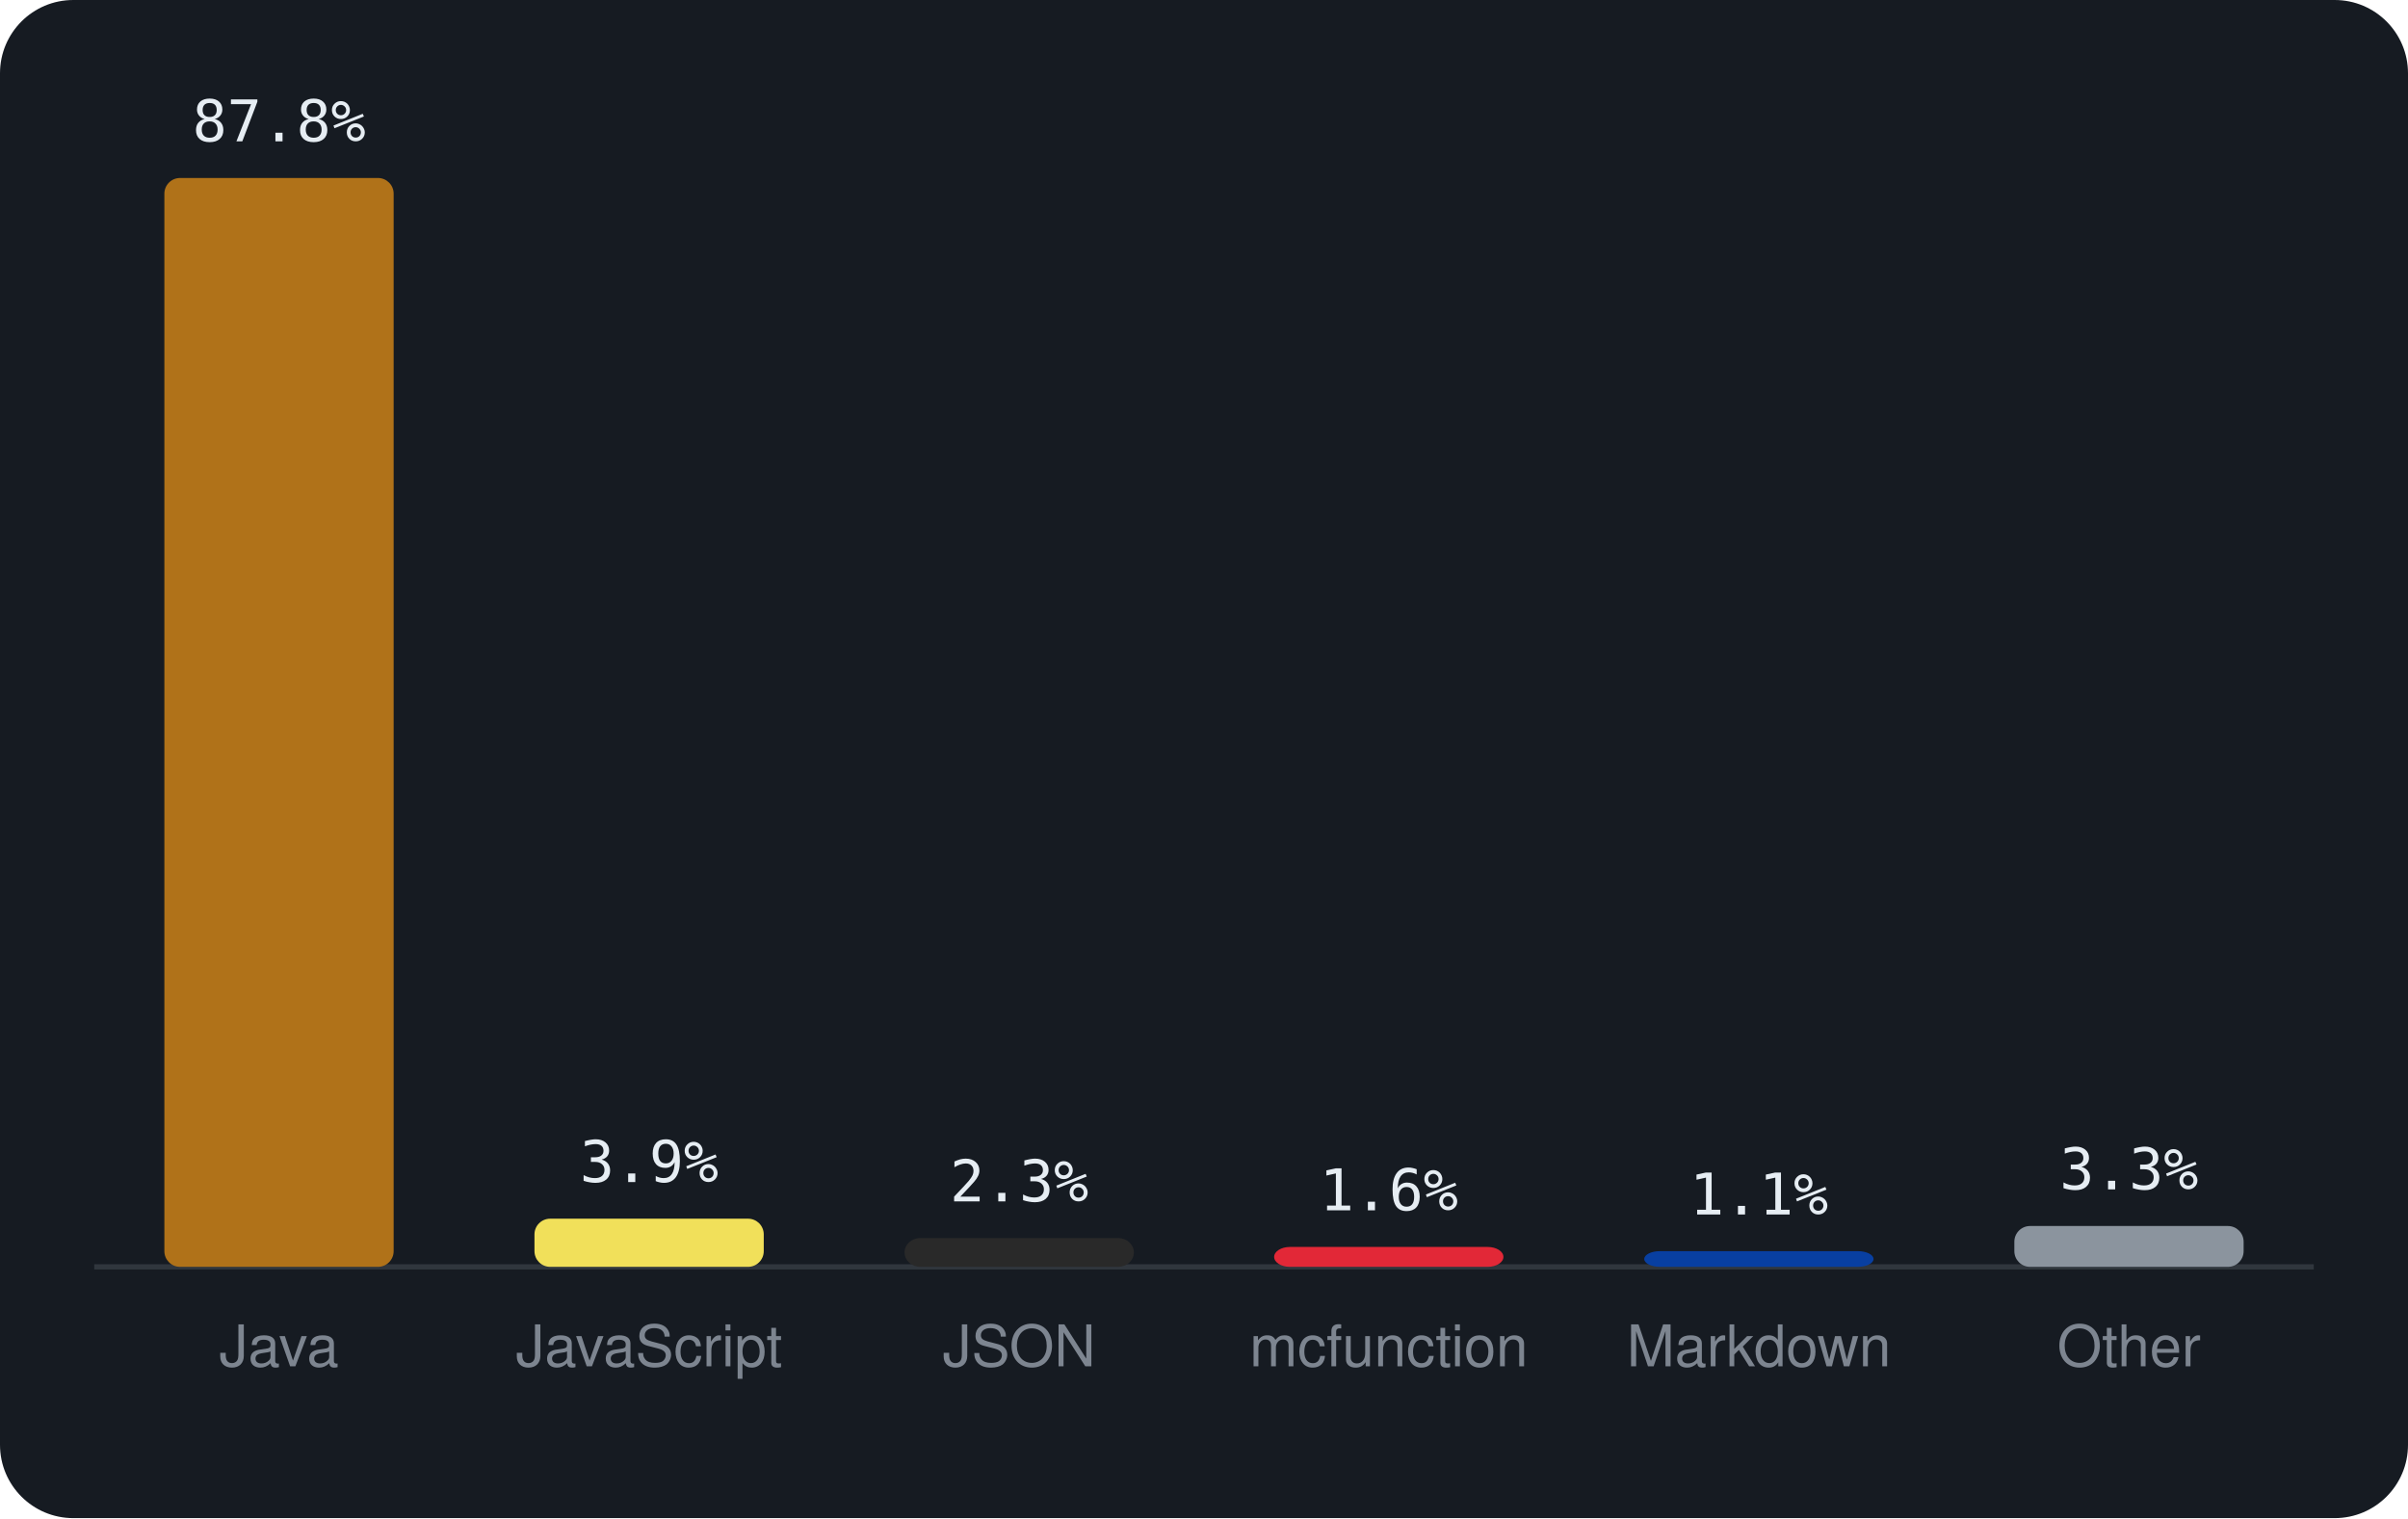
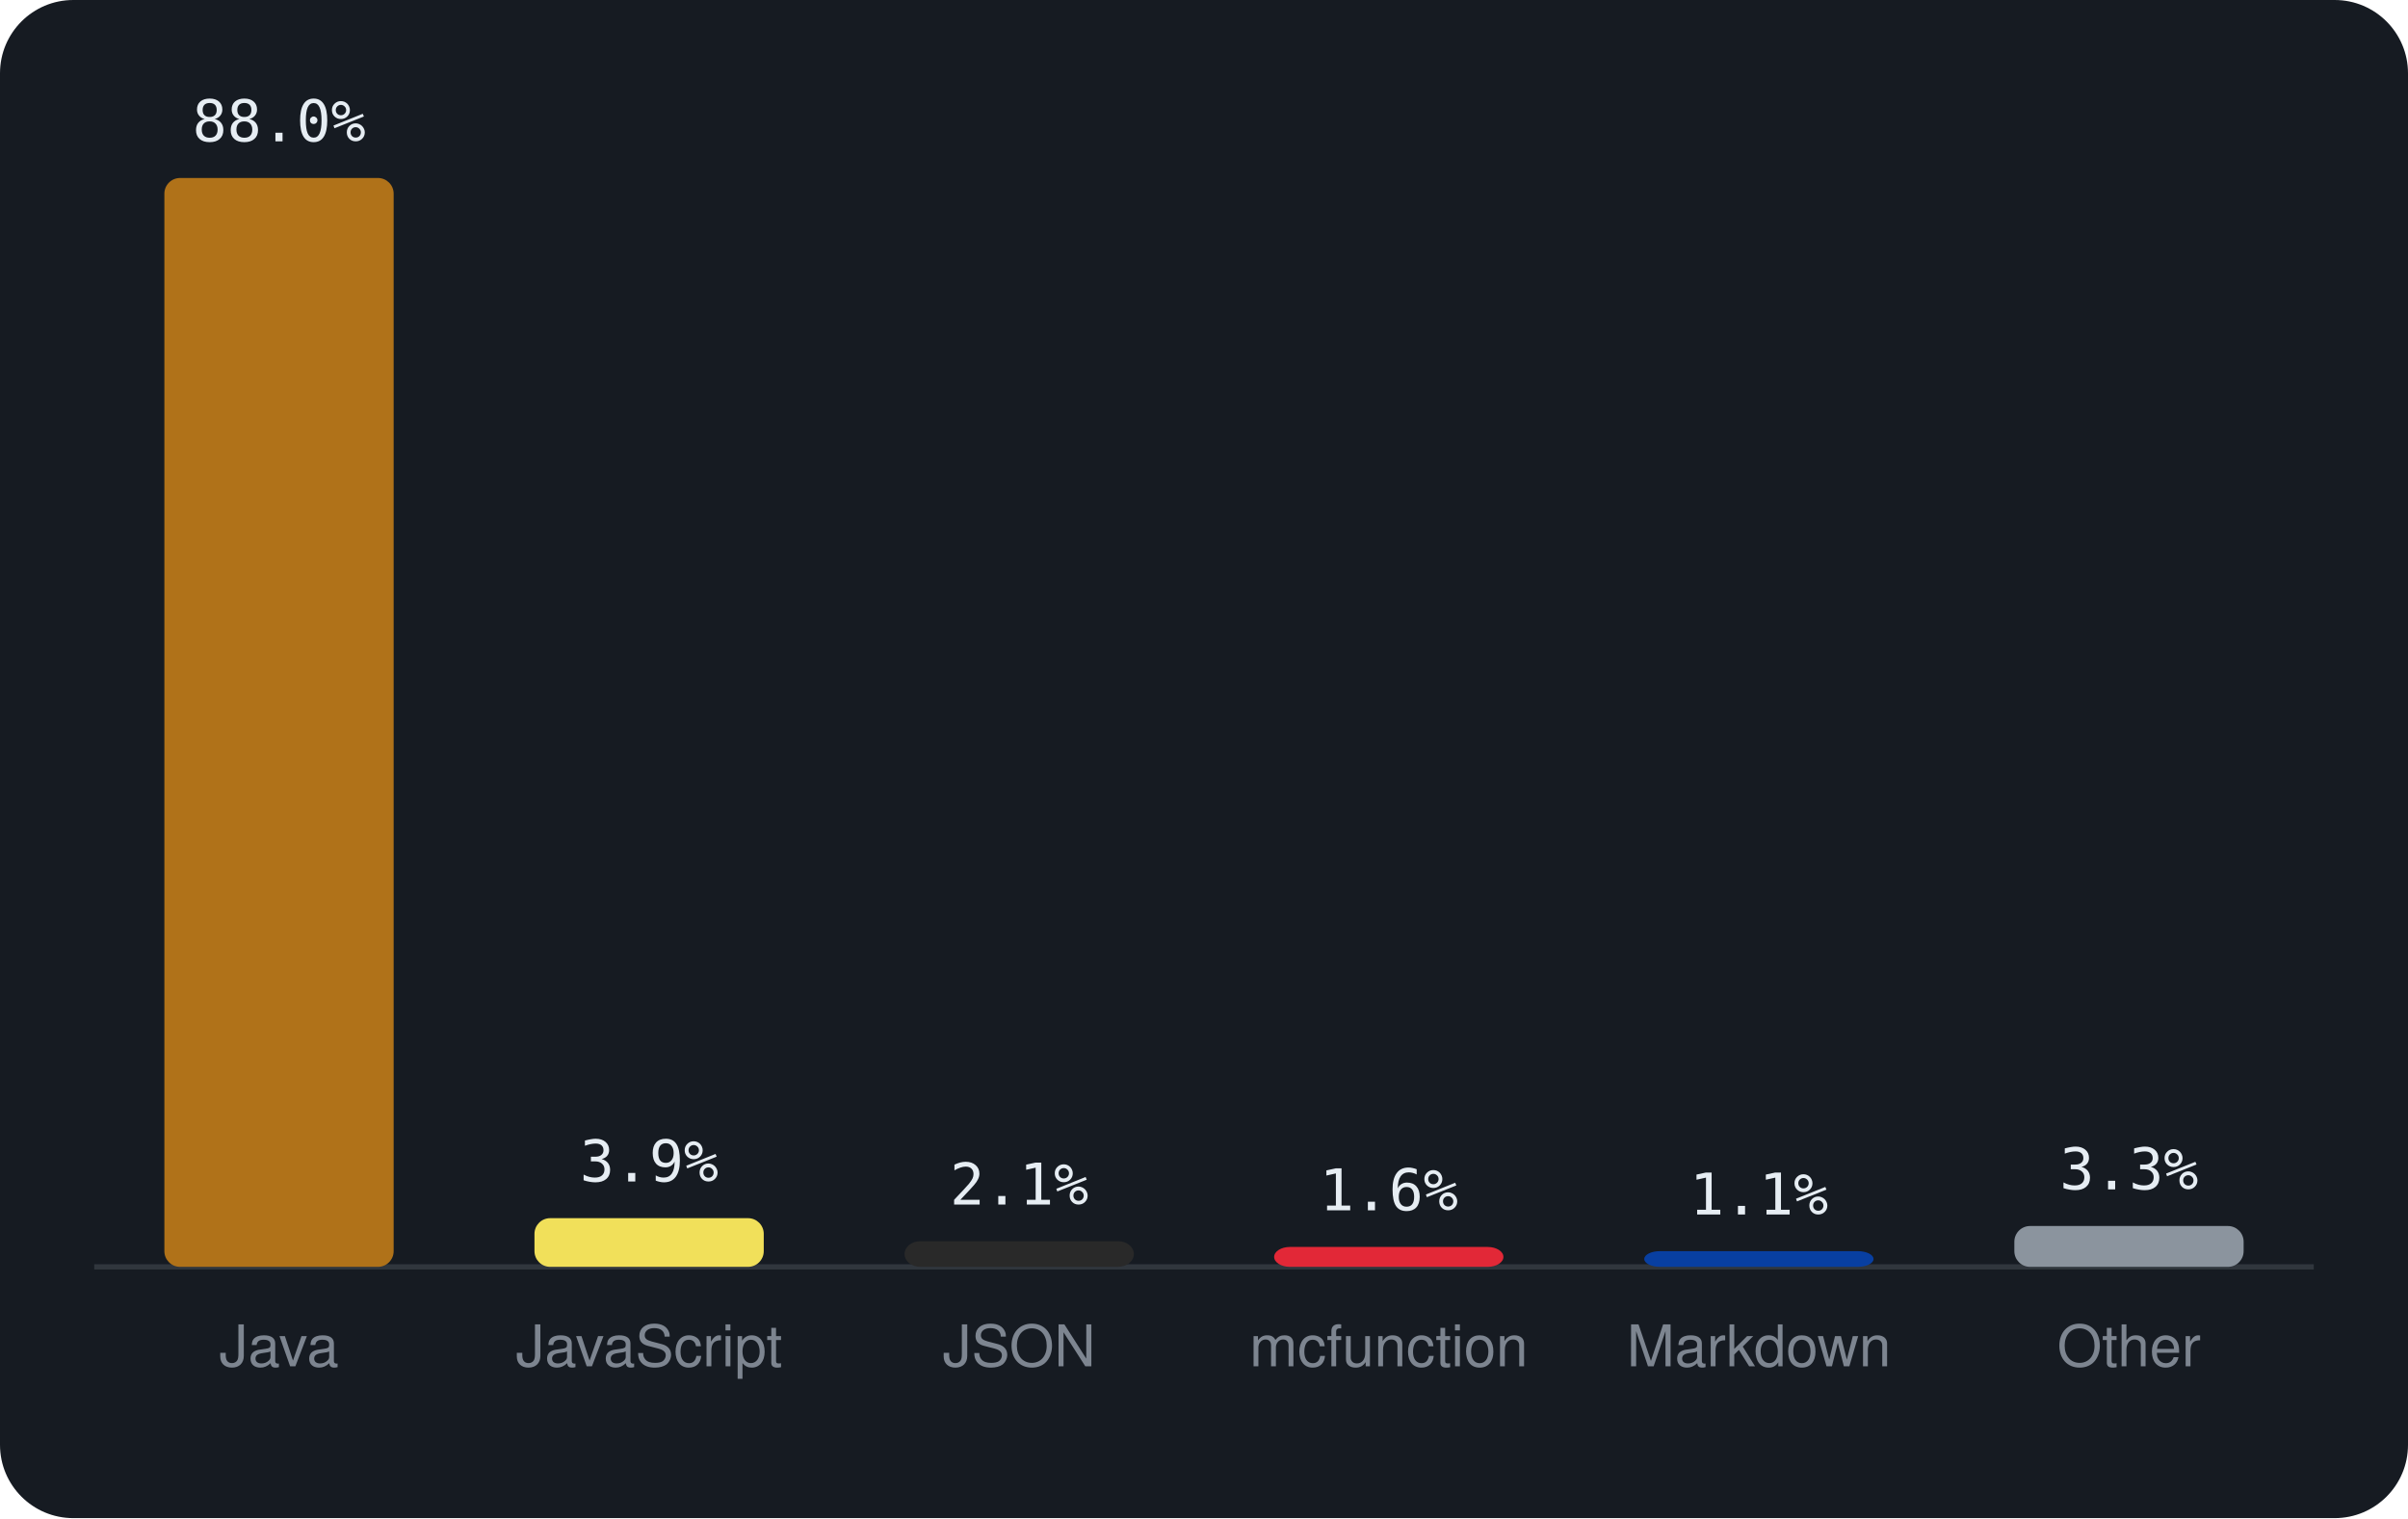
<svg xmlns="http://www.w3.org/2000/svg" viewBox="0 0 460 290" width="460" height="290" font-family="-apple-system,BlinkMacSystemFont,'Segoe UI',Helvetica,Arial,sans-serif">
  <rect width="460" height="290" rx="14" fill="#161b22" />
  <line x1="18" y1="242" x2="442" y2="242" stroke="#30363d" />
  <rect x="31.4" y="34.0" width="43.8" height="208.0" rx="3" fill="#b07219" />
-   <text x="53.3" y="27.0" text-anchor="middle" font-size="11" font-family="monospace" fill="#e6edf3">87.8%</text>
+   <text x="53.3" y="27.0" text-anchor="middle" font-size="11" font-family="monospace" fill="#e6edf3">88.0%</text>
  <text x="53.3" y="261" text-anchor="middle" font-size="11" fill="#7d8590">Java</text>
-   <rect x="102.1" y="232.8" width="43.8" height="9.2" rx="3" fill="#f1e05a" />
-   <text x="124.0" y="225.8" text-anchor="middle" font-size="11" font-family="monospace" fill="#e6edf3">3.9%</text>
+   <rect x="102.1" y="232.7" width="43.8" height="9.3" rx="3" fill="#f1e05a" />
+   <text x="124.0" y="225.7" text-anchor="middle" font-size="11" font-family="monospace" fill="#e6edf3">3.9%</text>
  <text x="124.0" y="261" text-anchor="middle" font-size="11" fill="#7d8590">JavaScript</text>
-   <rect x="172.8" y="236.5" width="43.8" height="5.5" rx="3" fill="#292929" />
-   <text x="194.7" y="229.5" text-anchor="middle" font-size="11" font-family="monospace" fill="#e6edf3">2.3%</text>
+   <rect x="172.8" y="237.1" width="43.8" height="4.9" rx="3" fill="#292929" />
+   <text x="194.7" y="230.1" text-anchor="middle" font-size="11" font-family="monospace" fill="#e6edf3">2.1%</text>
  <text x="194.7" y="261" text-anchor="middle" font-size="11" fill="#7d8590">JSON</text>
  <rect x="243.4" y="238.2" width="43.8" height="3.8" rx="3" fill="#E22837" />
  <text x="265.3" y="231.2" text-anchor="middle" font-size="11" font-family="monospace" fill="#e6edf3">1.6%</text>
  <text x="265.3" y="261" text-anchor="middle" font-size="11" fill="#7d8590">mcfunction</text>
  <rect x="314.1" y="239.0" width="43.8" height="3.0" rx="3" fill="#083fa1" />
  <text x="336.0" y="232.0" text-anchor="middle" font-size="11" font-family="monospace" fill="#e6edf3">1.1%</text>
  <text x="336.0" y="261" text-anchor="middle" font-size="11" fill="#7d8590">Markdown</text>
  <rect x="384.8" y="234.2" width="43.8" height="7.8" rx="3" fill="#8b949e" />
  <text x="406.7" y="227.2" text-anchor="middle" font-size="11" font-family="monospace" fill="#e6edf3">3.3%</text>
  <text x="406.7" y="261" text-anchor="middle" font-size="11" fill="#7d8590">Other</text>
</svg>
